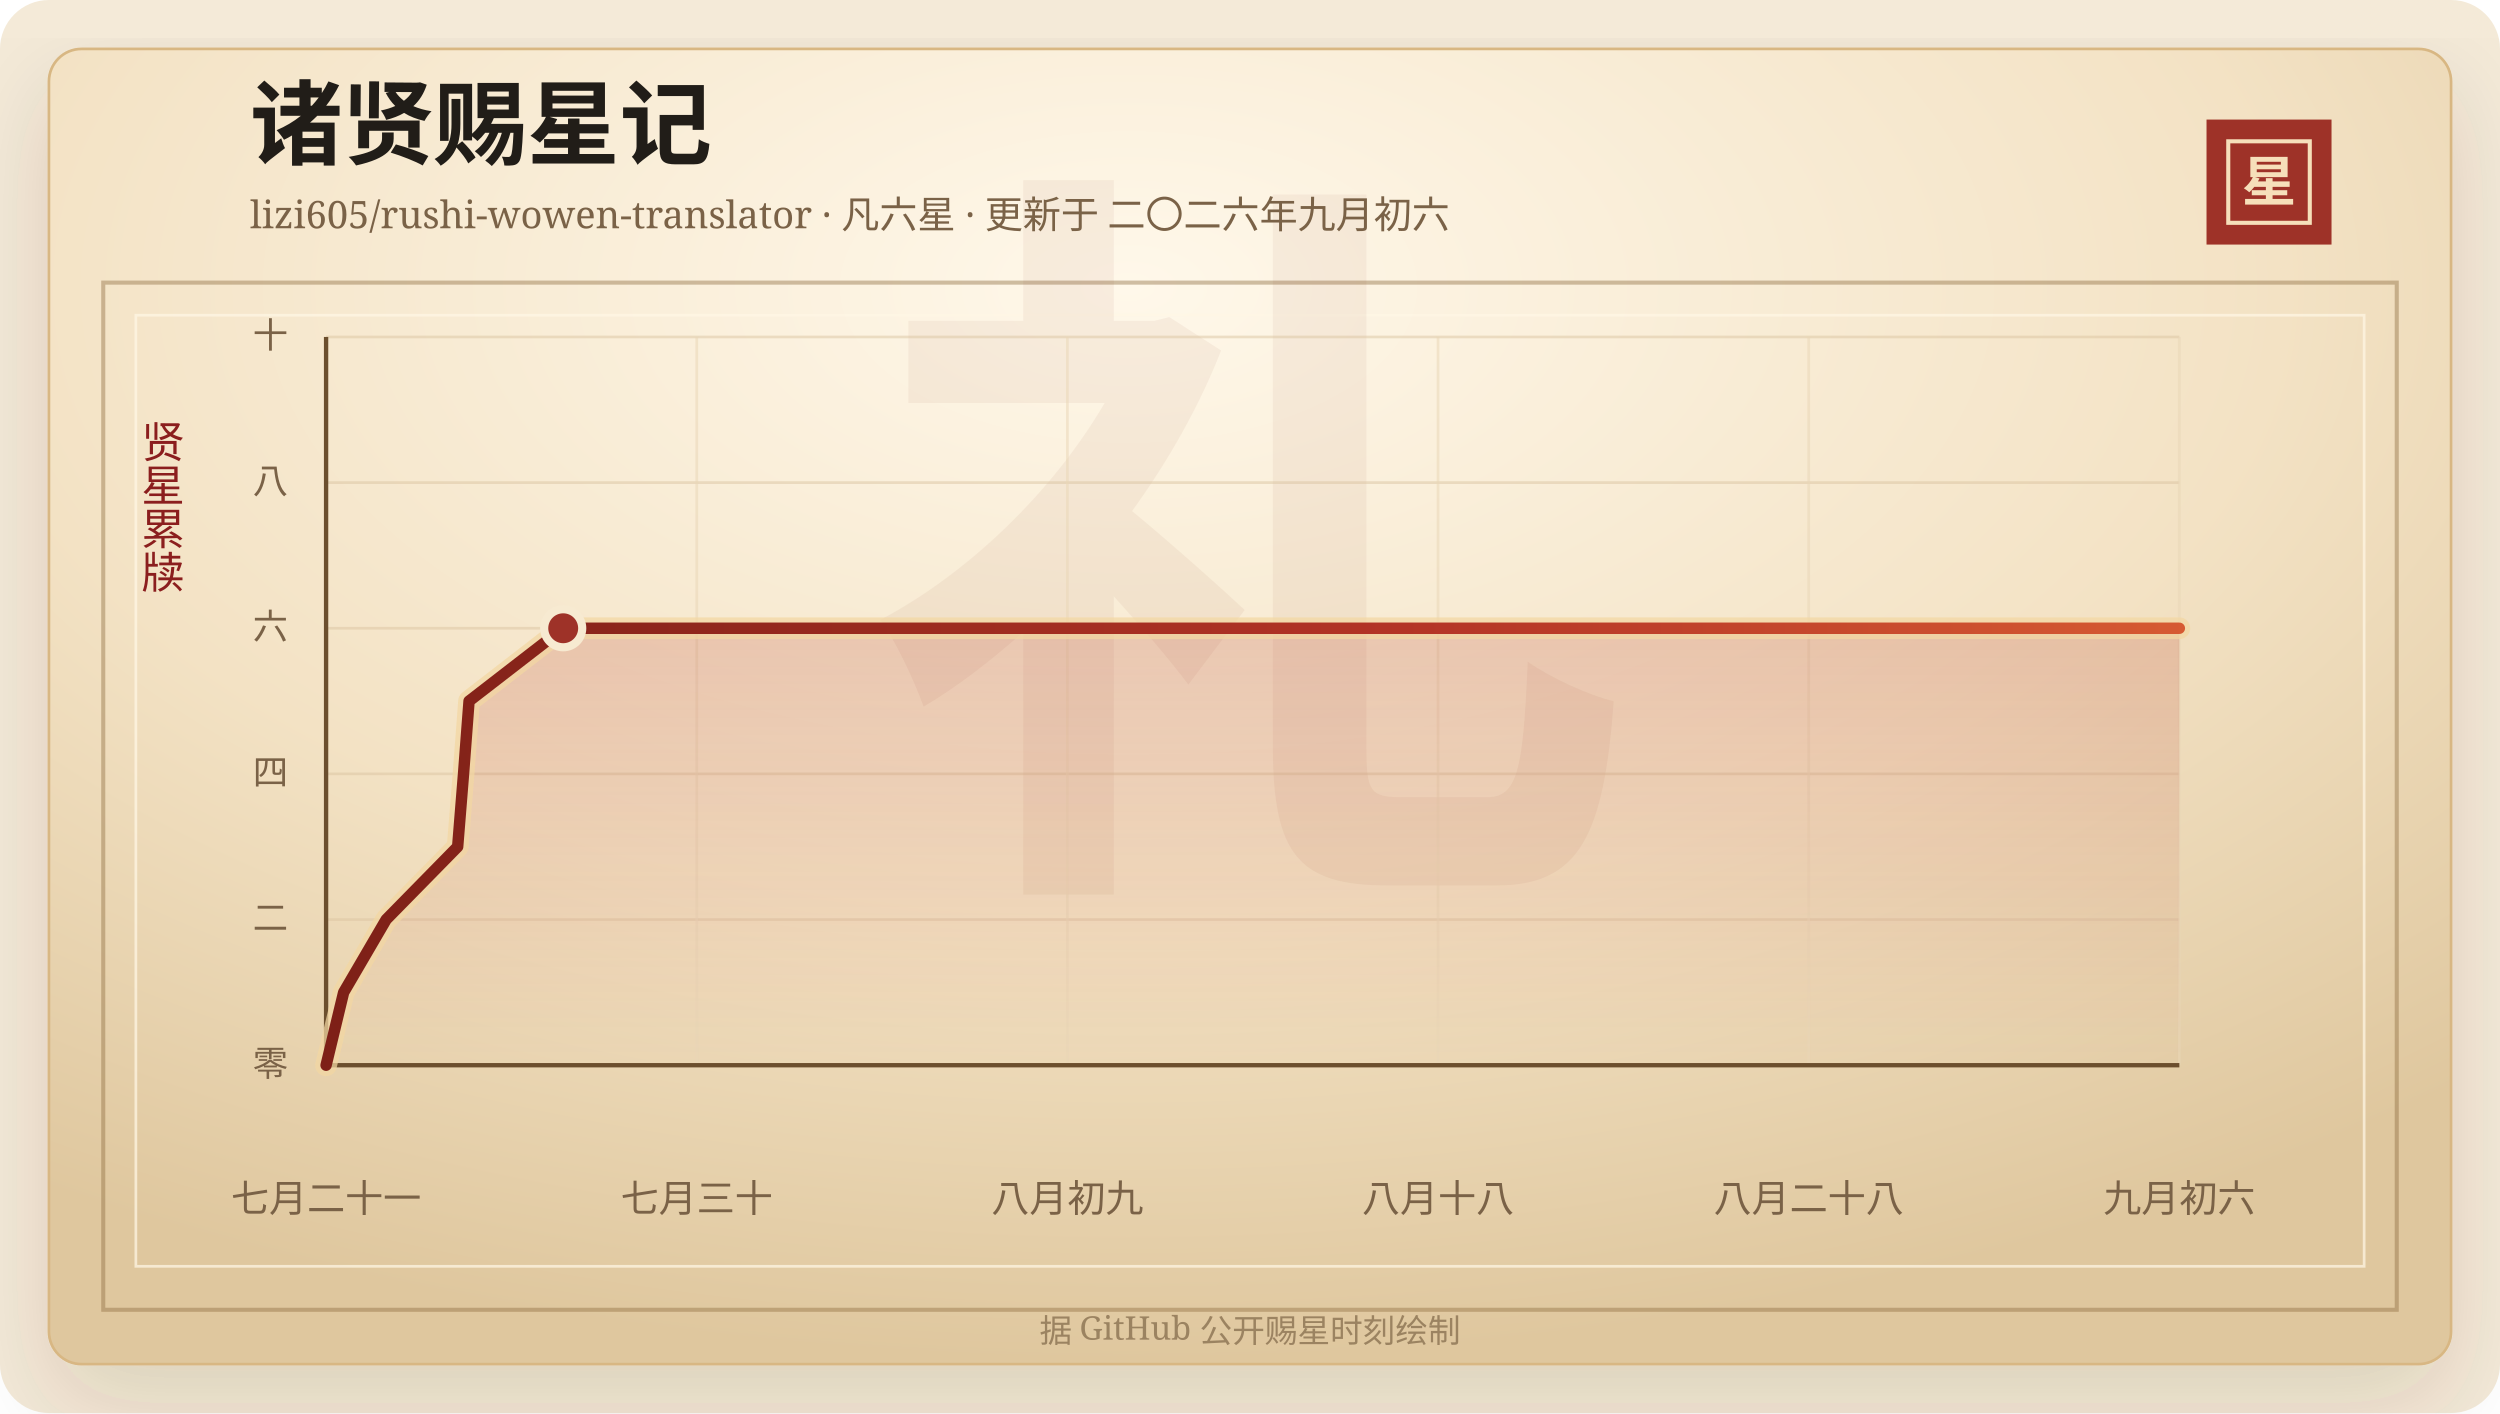
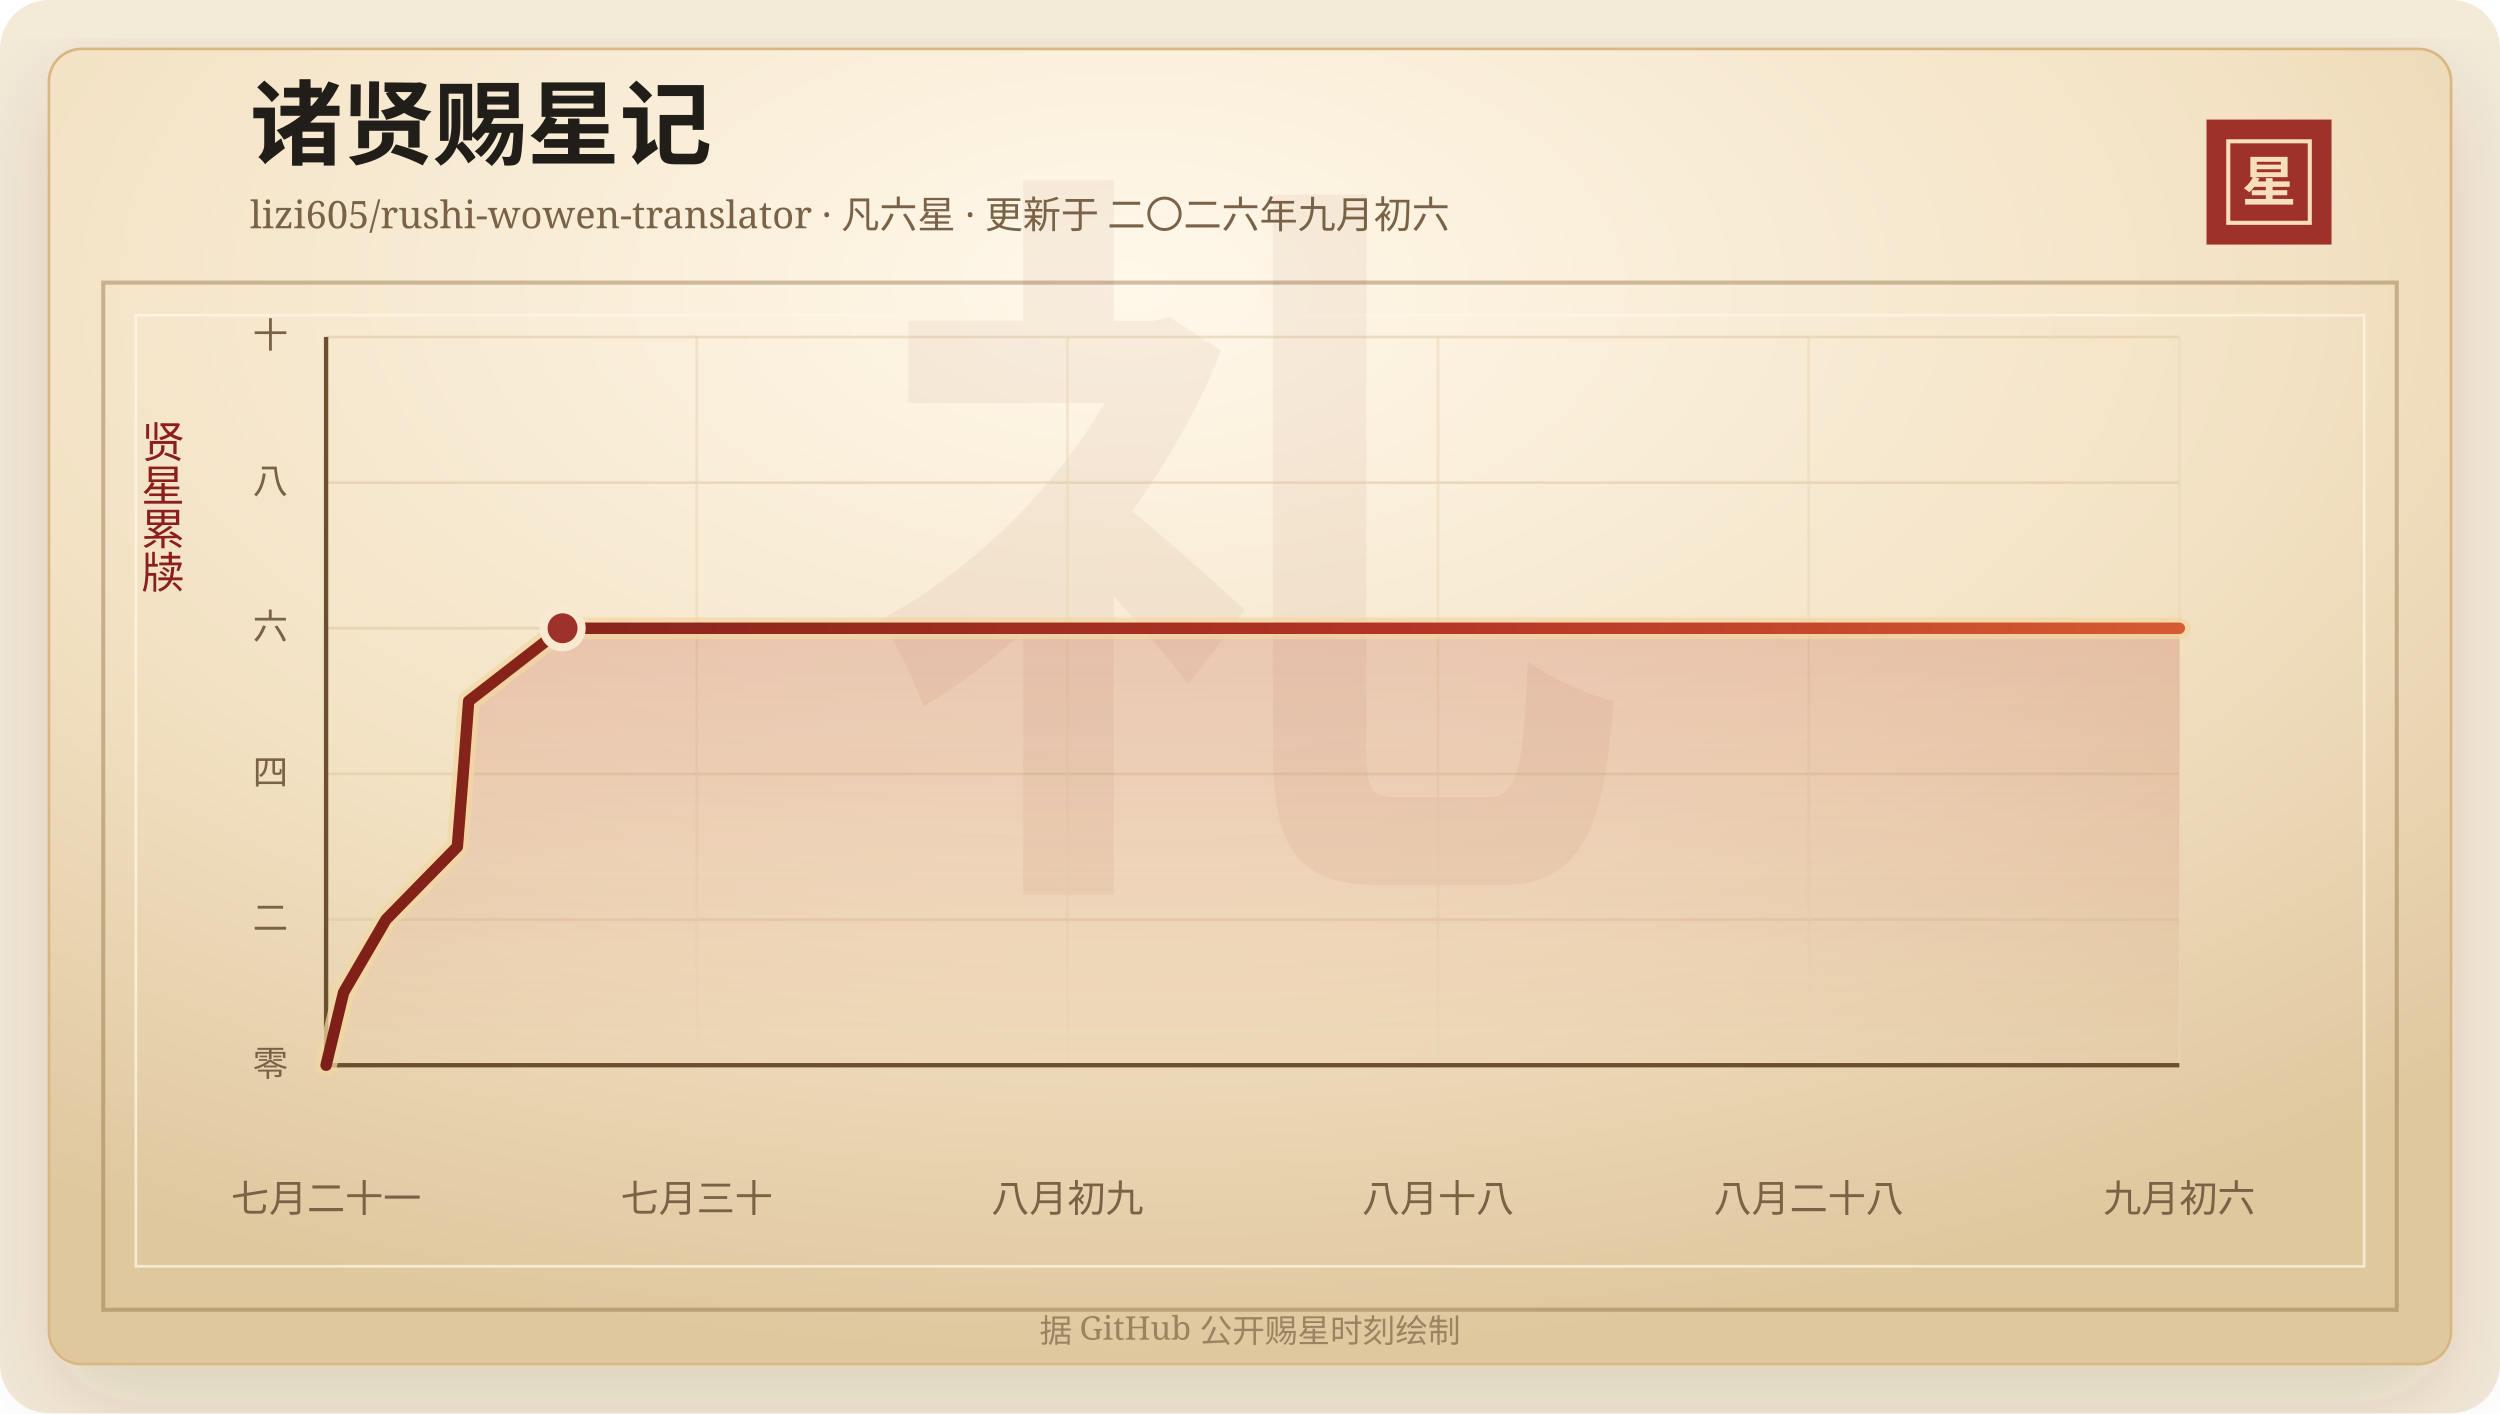
<svg xmlns="http://www.w3.org/2000/svg" width="920" height="520" viewBox="0 0 920 520" role="img" aria-labelledby="title desc">
  <defs>
    <linearGradient id="line" x1="0" x2="1" y1="0" y2="0">
      <stop offset="0%" stop-color="#7d2017" />
      <stop offset="58%" stop-color="#b33426" />
      <stop offset="100%" stop-color="#d65a32" />
    </linearGradient>
    <linearGradient id="area" x1="0" x2="0" y1="0" y2="1">
      <stop offset="0%" stop-color="#b33426" stop-opacity="0.2" />
      <stop offset="100%" stop-color="#b33426" stop-opacity="0" />
    </linearGradient>
    <radialGradient id="paper" cx="45%" cy="18%" r="82%">
      <stop offset="0%" stop-color="#fff8ea" />
      <stop offset="58%" stop-color="#f3e2c4" />
      <stop offset="100%" stop-color="#dfc79e" />
    </radialGradient>
    <filter id="shadow" x="-20%" y="-20%" width="140%" height="140%">
      <feDropShadow dx="0" dy="14" stdDeviation="18" flood-color="#3b2a20" flood-opacity="0.14" />
    </filter>
  </defs>
  <rect width="920" height="520" rx="18" fill="#f4ead8" />
  <rect x="18" y="18" width="884" height="484" rx="12" fill="url(#paper)" stroke="#d8b783" filter="url(#shadow)" />
  <rect x="38" y="104" width="844" height="378" fill="none" stroke="#8c6b3f" stroke-opacity="0.42" stroke-width="1.5" />
  <rect x="50" y="116" width="820" height="350" fill="none" stroke="#fff7e5" stroke-opacity="0.72" />
  <text x="460" y="304" text-anchor="middle" fill="#8c342a" fill-opacity="0.06" font-family="Songti SC, STSong, SimSun, serif" font-size="280" font-weight="700">礼</text>
  <text x="92" y="58" fill="#211d18" font-family="Songti SC, STSong, SimSun, serif" font-size="34" font-weight="700">诸贤赐星记</text>
  <text x="92" y="84" fill="#7a6247" font-family="Songti SC, STSong, SimSun, serif" font-size="14.0">lizi605/rushi-wowen-translator · 凡六星 · 更新于 二〇二六年九月初六</text>
  <rect x="812" y="44" width="46" height="46" fill="#9e3228" />
  <rect x="820" y="52" width="30" height="30" fill="none" stroke="#f6dfba" stroke-width="1.5" />
  <text x="835" y="74" text-anchor="middle" fill="#f6dfba" font-family="Songti SC, STSong, SimSun, serif" font-size="20" font-weight="700">星</text>
  <text x="60" y="166" text-anchor="middle" fill="#8b1e1e" font-family="Songti SC, STSong, SimSun, serif" font-size="16" writing-mode="vertical-rl">贤星累牍</text>
  <line x1="120" y1="392.00" x2="802" y2="392.00" stroke="#d9c29e" stroke-opacity="0.48" />
  <text x="106" y="396.00" text-anchor="end" fill="#7a6247" font-family="Songti SC, STSong, SimSun, serif" font-size="13">零</text>
  <line x1="120" y1="338.40" x2="802" y2="338.40" stroke="#d9c29e" stroke-opacity="0.48" />
  <text x="106" y="342.40" text-anchor="end" fill="#7a6247" font-family="Songti SC, STSong, SimSun, serif" font-size="13">二</text>
  <line x1="120" y1="284.80" x2="802" y2="284.80" stroke="#d9c29e" stroke-opacity="0.48" />
  <text x="106" y="288.80" text-anchor="end" fill="#7a6247" font-family="Songti SC, STSong, SimSun, serif" font-size="13">四</text>
  <line x1="120" y1="231.20" x2="802" y2="231.20" stroke="#d9c29e" stroke-opacity="0.48" />
  <text x="106" y="235.20" text-anchor="end" fill="#7a6247" font-family="Songti SC, STSong, SimSun, serif" font-size="13">六</text>
  <line x1="120" y1="177.60" x2="802" y2="177.60" stroke="#d9c29e" stroke-opacity="0.48" />
  <text x="106" y="181.60" text-anchor="end" fill="#7a6247" font-family="Songti SC, STSong, SimSun, serif" font-size="13">八</text>
  <line x1="120" y1="124.00" x2="802" y2="124.00" stroke="#d9c29e" stroke-opacity="0.48" />
  <text x="106" y="128.00" text-anchor="end" fill="#7a6247" font-family="Songti SC, STSong, SimSun, serif" font-size="13">十</text>
  <line x1="120.00" y1="124" x2="120.00" y2="392" stroke="#ead6b7" stroke-opacity="0.54" />
  <text x="120.00" y="446" text-anchor="middle" fill="#7a6247" font-family="Songti SC, STSong, SimSun, serif" font-size="14">七月二十一</text>
  <line x1="256.40" y1="124" x2="256.40" y2="392" stroke="#ead6b7" stroke-opacity="0.54" />
  <text x="256.40" y="446" text-anchor="middle" fill="#7a6247" font-family="Songti SC, STSong, SimSun, serif" font-size="14">七月三十</text>
  <line x1="392.80" y1="124" x2="392.80" y2="392" stroke="#ead6b7" stroke-opacity="0.54" />
  <text x="392.80" y="446" text-anchor="middle" fill="#7a6247" font-family="Songti SC, STSong, SimSun, serif" font-size="14">八月初九</text>
  <line x1="529.20" y1="124" x2="529.20" y2="392" stroke="#ead6b7" stroke-opacity="0.54" />
  <text x="529.20" y="446" text-anchor="middle" fill="#7a6247" font-family="Songti SC, STSong, SimSun, serif" font-size="14">八月十八</text>
  <line x1="665.60" y1="124" x2="665.60" y2="392" stroke="#ead6b7" stroke-opacity="0.54" />
  <text x="665.60" y="446" text-anchor="middle" fill="#7a6247" font-family="Songti SC, STSong, SimSun, serif" font-size="14">八月二十八</text>
  <line x1="802.00" y1="124" x2="802.00" y2="392" stroke="#ead6b7" stroke-opacity="0.54" />
  <text x="802.00" y="446" text-anchor="middle" fill="#7a6247" font-family="Songti SC, STSong, SimSun, serif" font-size="14">九月初六</text>
  <line x1="120" y1="392" x2="802" y2="392" stroke="#6c4f2e" stroke-width="1.6" />
  <line x1="120" y1="124" x2="120" y2="392" stroke="#6c4f2e" stroke-width="1.6" />
-   <polygon points="120.00,392.00 120.00,392.00 126.46,365.20 142.11,338.40 168.42,311.60 170.58,284.80 172.61,258.00 207.26,231.20 802.00,231.20 802.00,392.00" fill="url(#area)" />
-   <polyline points="120.00,392.00 126.46,365.20 142.11,338.40 168.42,311.60 170.58,284.80 172.61,258.00 207.26,231.20 802.00,231.20" fill="none" stroke="#f3d7a2" stroke-width="8" stroke-linecap="round" stroke-linejoin="round" opacity="0.72" />
-   <polyline points="120.00,392.00 126.46,365.20 142.11,338.40 168.42,311.60 170.58,284.80 172.61,258.00 207.26,231.20 802.00,231.20" fill="none" stroke="url(#line)" stroke-width="4.2" stroke-linecap="round" stroke-linejoin="round" />
-   <circle cx="207.26" cy="231.20" r="7" fill="#9e3228" stroke="#f7ead1" stroke-width="3" />
+   <polygon points="120.00,392.00 120.00,392.00 126.45,365.20 142.05,338.40 168.30,311.60 170.45,284.80 172.47,258.00 207.03,231.20 802.00,231.20 802.00,392.00" fill="url(#area)" />
+   <polyline points="120.00,392.00 126.45,365.20 142.05,338.40 168.30,311.60 170.45,284.80 172.47,258.00 207.03,231.20 802.00,231.20" fill="none" stroke="#f3d7a2" stroke-width="8" stroke-linecap="round" stroke-linejoin="round" opacity="0.72" />
+   <polyline points="120.00,392.00 126.45,365.20 142.05,338.40 168.30,311.60 170.45,284.80 172.47,258.00 207.03,231.20 802.00,231.20" fill="none" stroke="url(#line)" stroke-width="4.2" stroke-linecap="round" stroke-linejoin="round" />
+   <circle cx="207.03" cy="231.20" r="7" fill="#9e3228" stroke="#f7ead1" stroke-width="3" />
  <text x="460" y="494" text-anchor="middle" fill="#9b8361" font-family="Songti SC, STSong, SimSun, serif" font-size="12">据 GitHub 公开赐星时刻绘制</text>
</svg>
